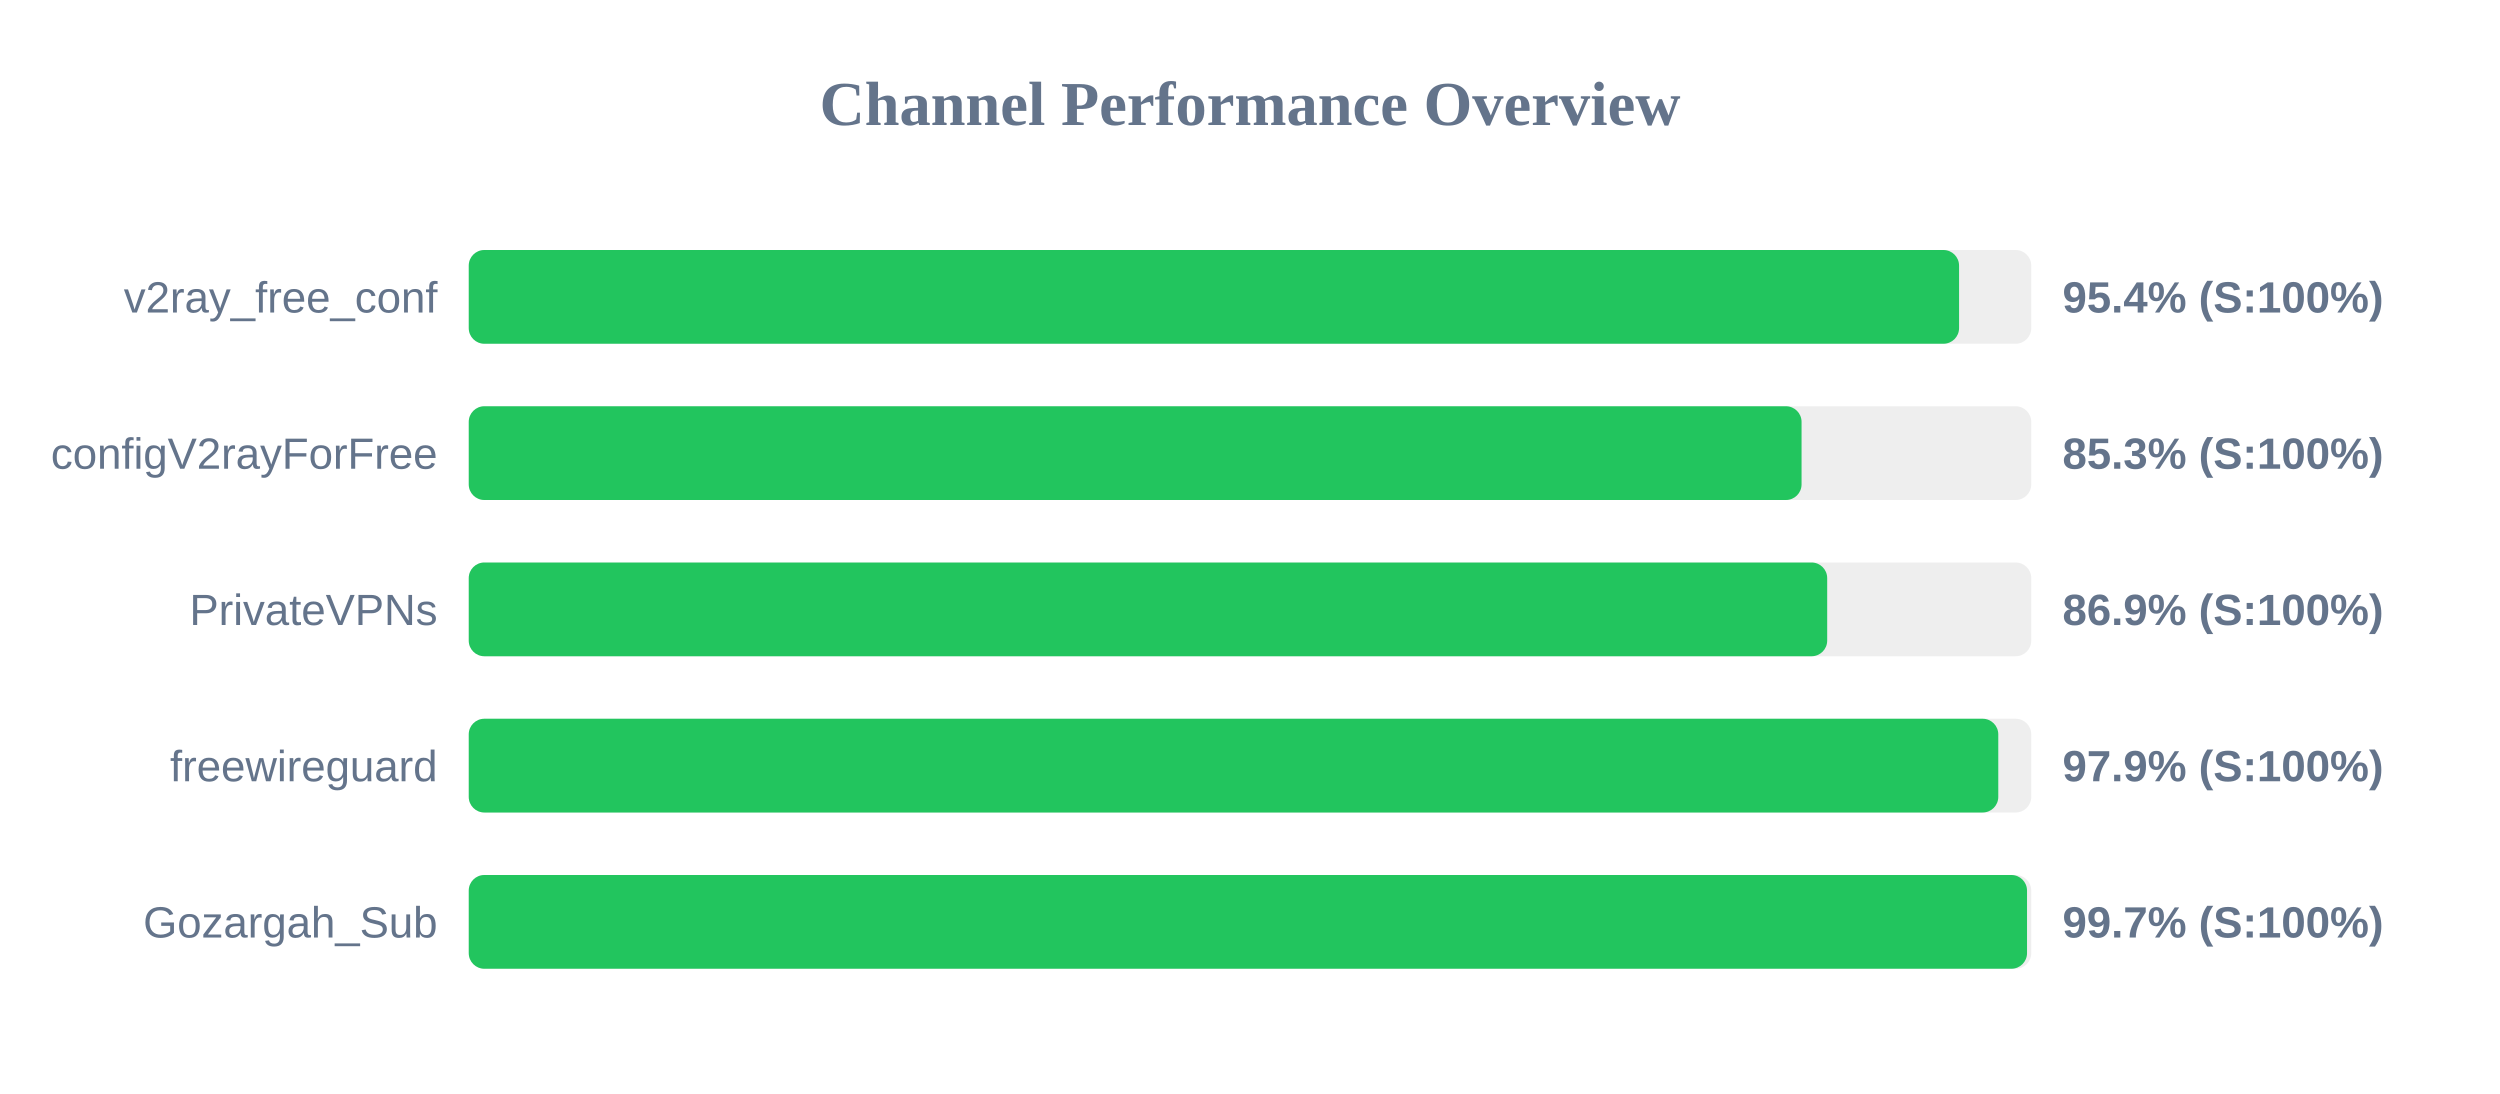
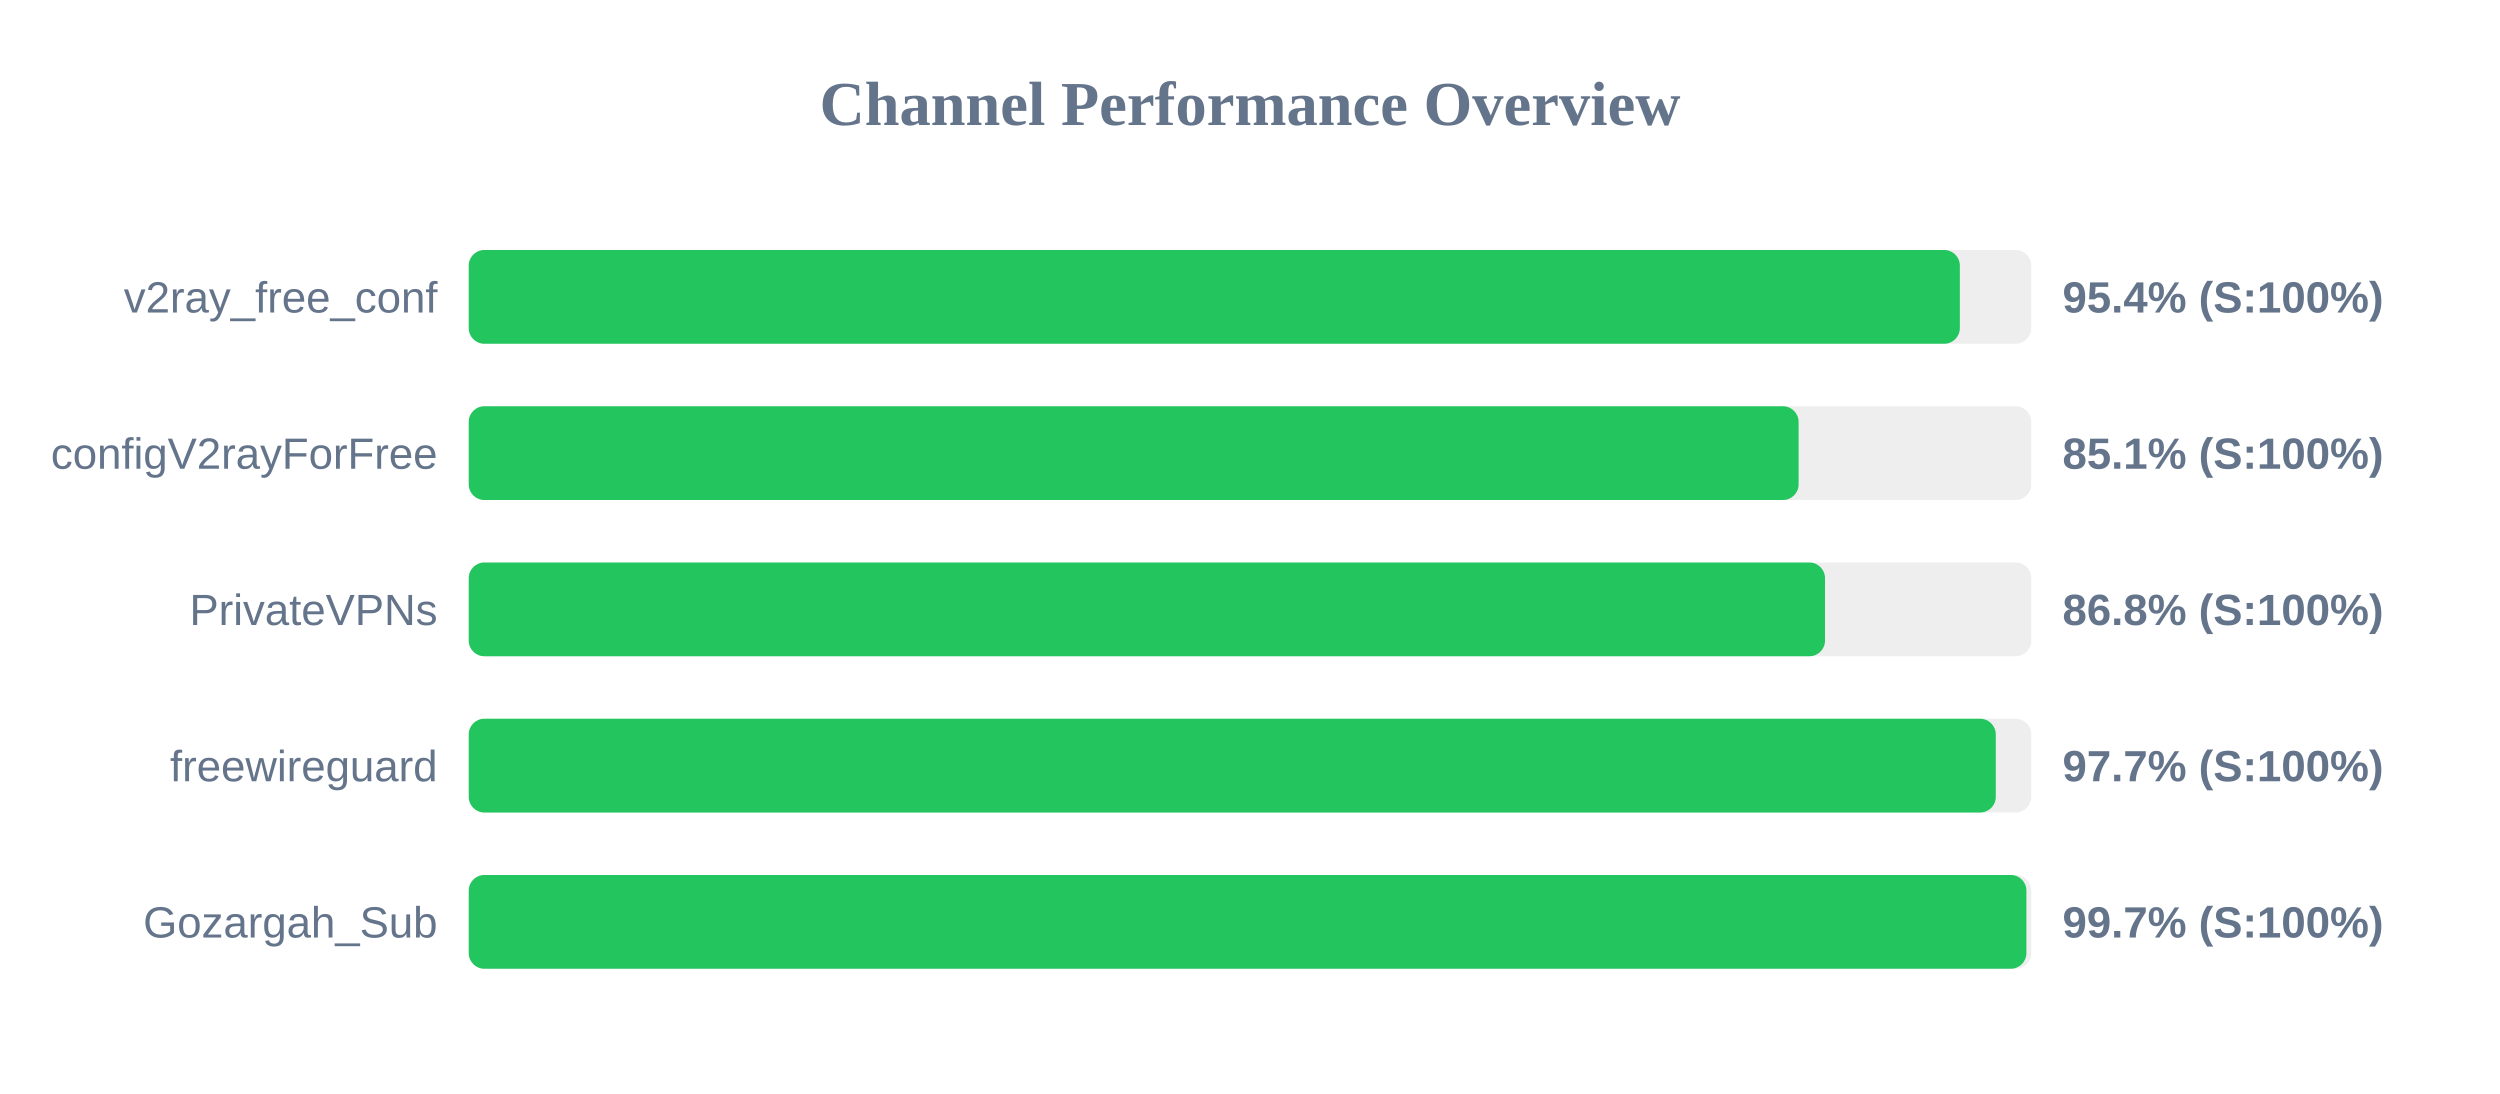
<svg xmlns="http://www.w3.org/2000/svg" width="800" height="350" version="1.1">
  <style>
        .row { font: 14px Arial; fill: #64748b; }
        .score { font: bold 14px Arial; fill: #64748b; }
    </style>
  <text x="400" y="40" text-anchor="middle" font-size="20px" font-weight="bold" fill="#64748b">Channel Performance Overview</text>
  <rect x="150" y="80" width="500" height="30" fill="#eee" rx="5" />
-   <rect x="150" y="80" width="476.9" height="30" fill="#22c55e" rx="5" />
+   <rect x="150" y="80" width="477.15" height="30" fill="#22c55e" rx="5" />
  <text x="140" y="100" text-anchor="end" class="row">v2ray_free_conf</text>
  <text x="660" y="100" text-anchor="start" class="score">95.4% (S:100%)</text>
  <rect x="150" y="130" width="500" height="30" fill="#eee" rx="5" />
-   <rect x="150" y="130" width="426.5" height="30" fill="#22c55e" rx="5" />
+   <rect x="150" y="130" width="425.55" height="30" fill="#22c55e" rx="5" />
  <text x="140" y="150" text-anchor="end" class="row">configV2rayForFree</text>
-   <text x="660" y="150" text-anchor="start" class="score">85.3% (S:100%)</text>
+   <text x="660" y="150" text-anchor="start" class="score">85.1% (S:100%)</text>
  <rect x="150" y="180" width="500" height="30" fill="#eee" rx="5" />
-   <rect x="150" y="180" width="434.7" height="30" fill="#22c55e" rx="5" />
+   <rect x="150" y="180" width="434.0" height="30" fill="#22c55e" rx="5" />
  <text x="140" y="200" text-anchor="end" class="row">PrivateVPNs</text>
-   <text x="660" y="200" text-anchor="start" class="score">86.9% (S:100%)</text>
+   <text x="660" y="200" text-anchor="start" class="score">86.8% (S:100%)</text>
  <rect x="150" y="230" width="500" height="30" fill="#eee" rx="5" />
-   <rect x="150" y="230" width="489.45" height="30" fill="#22c55e" rx="5" />
+   <rect x="150" y="230" width="488.65" height="30" fill="#22c55e" rx="5" />
  <text x="140" y="250" text-anchor="end" class="row">freewireguard</text>
-   <text x="660" y="250" text-anchor="start" class="score">97.9% (S:100%)</text>
+   <text x="660" y="250" text-anchor="start" class="score">97.7% (S:100%)</text>
  <rect x="150" y="280" width="500" height="30" fill="#eee" rx="5" />
-   <rect x="150" y="280" width="498.65" height="30" fill="#22c55e" rx="5" />
+   <rect x="150" y="280" width="498.45" height="30" fill="#22c55e" rx="5" />
  <text x="140" y="300" text-anchor="end" class="row">Gozargah_Sub</text>
  <text x="660" y="300" text-anchor="start" class="score">99.7% (S:100%)</text>
</svg>
